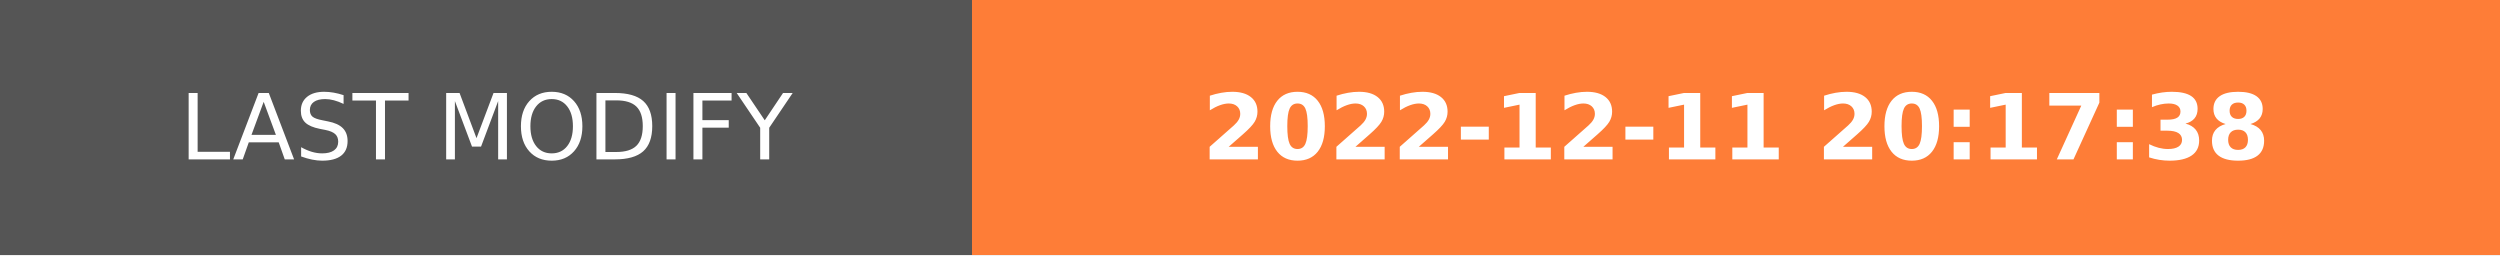
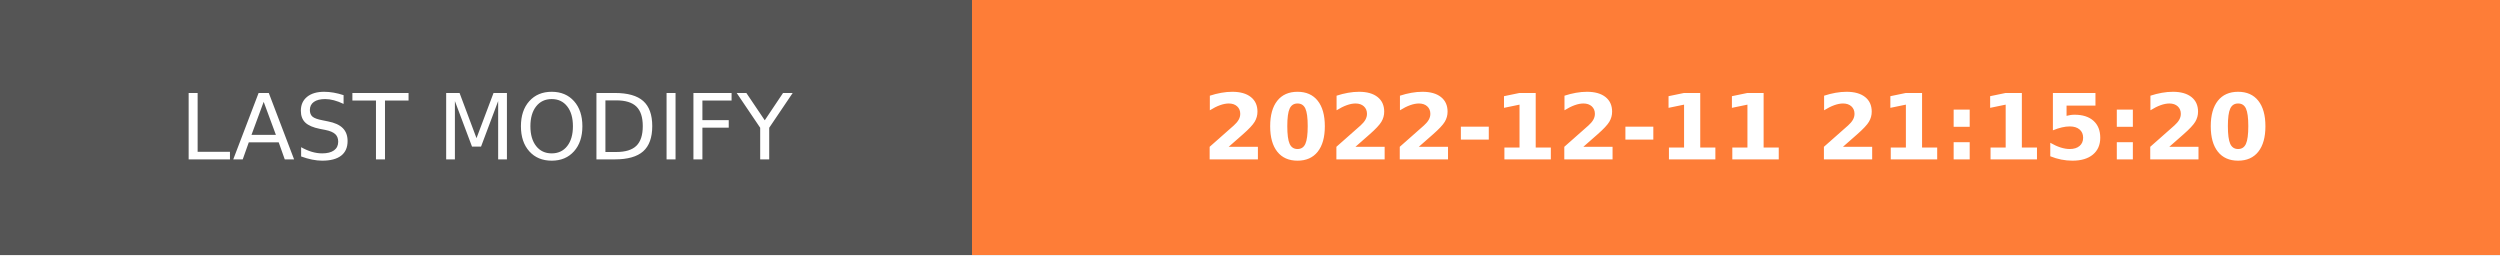
- <svg xmlns="http://www.w3.org/2000/svg" width="274.5" height="28" role="img" aria-label="LAST MODIFY: 2022-12-11 20:17:38">
+ <svg xmlns="http://www.w3.org/2000/svg" width="274.5" height="28" role="img" aria-label="LAST MODIFY: 2022-12-11 21:15:20">
  <g shape-rendering="crispEdges">
    <rect width="106.75" height="28" fill="#555" />
    <rect x="106.75" width="167.75" height="28" fill="#fe7d37" />
  </g>
  <g fill="#fff" text-anchor="middle" font-family="Verdana,Geneva,DejaVu Sans,sans-serif" text-rendering="geometricPrecision" font-size="100">
    <text transform="scale(.1)" x="533.75" y="175" textLength="827.5" fill="#fff">LAST MODIFY</text>
-     <text transform="scale(.1)" x="1906.25" y="175" textLength="1437.5" fill="#fff" font-weight="bold">2022-12-11 20:17:38</text>
+     <text transform="scale(.1)" x="1906.25" y="175" textLength="1437.5" fill="#fff" font-weight="bold">2022-12-11 21:15:20</text>
  </g>
</svg>
